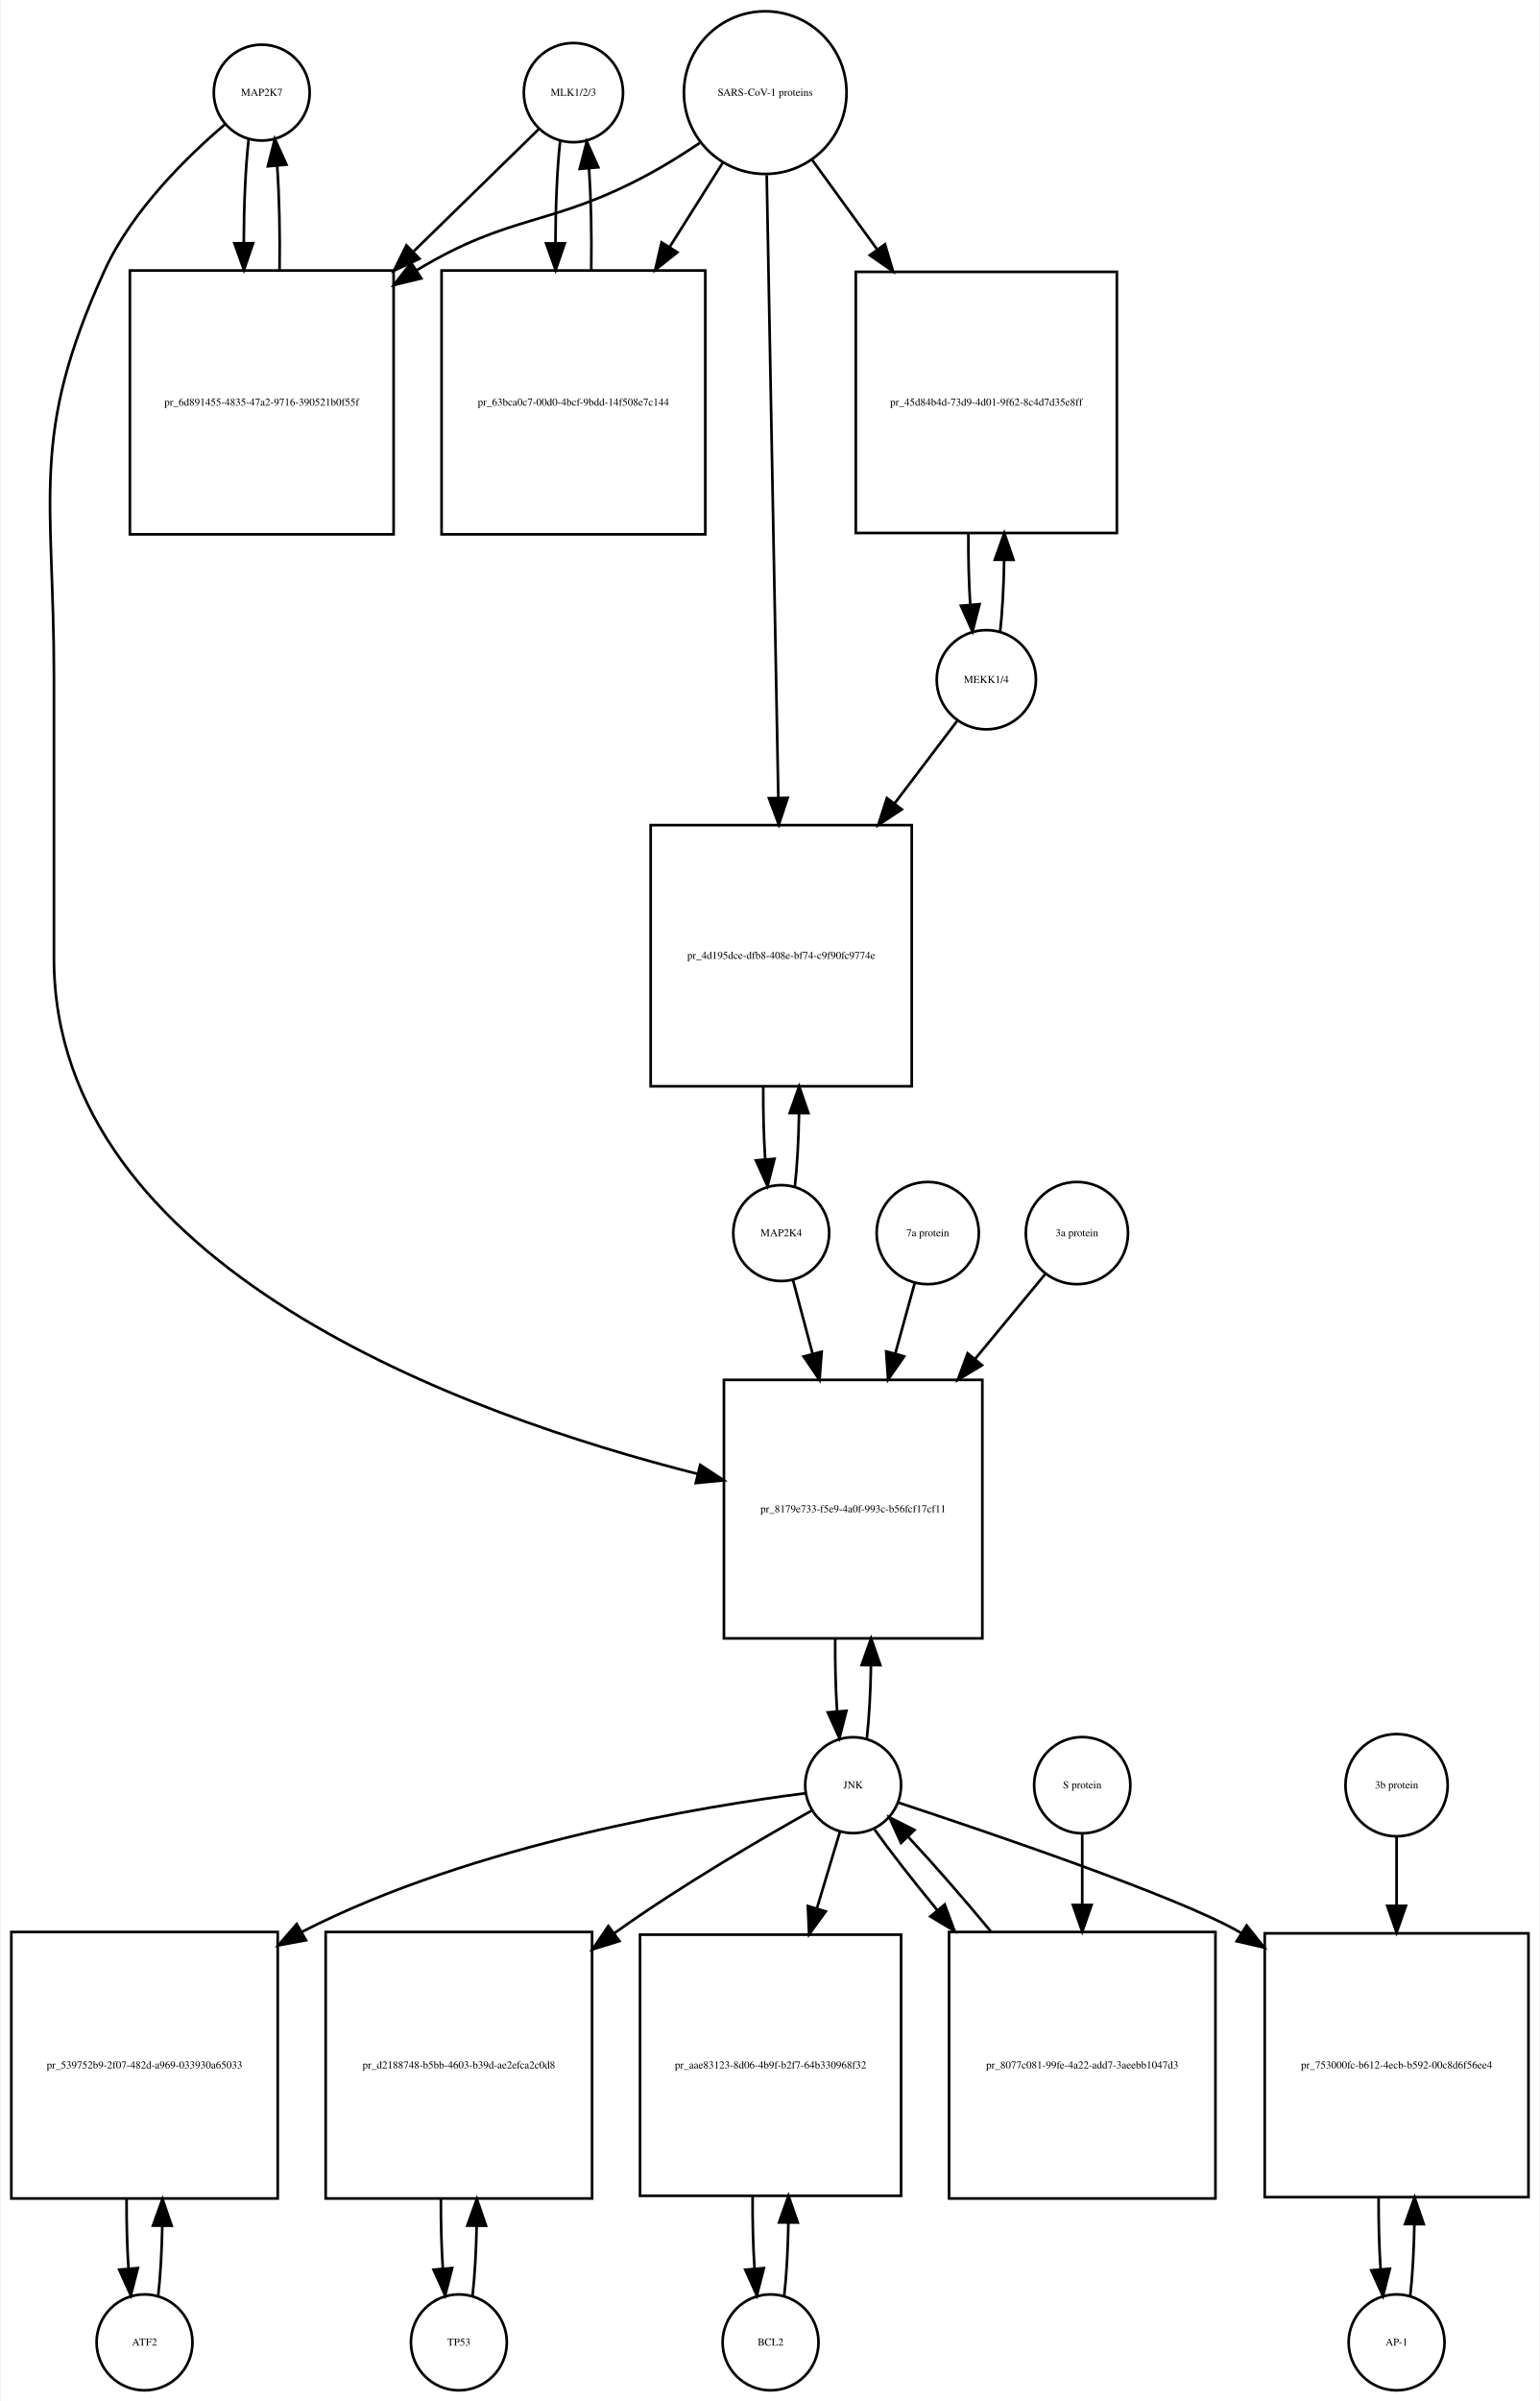
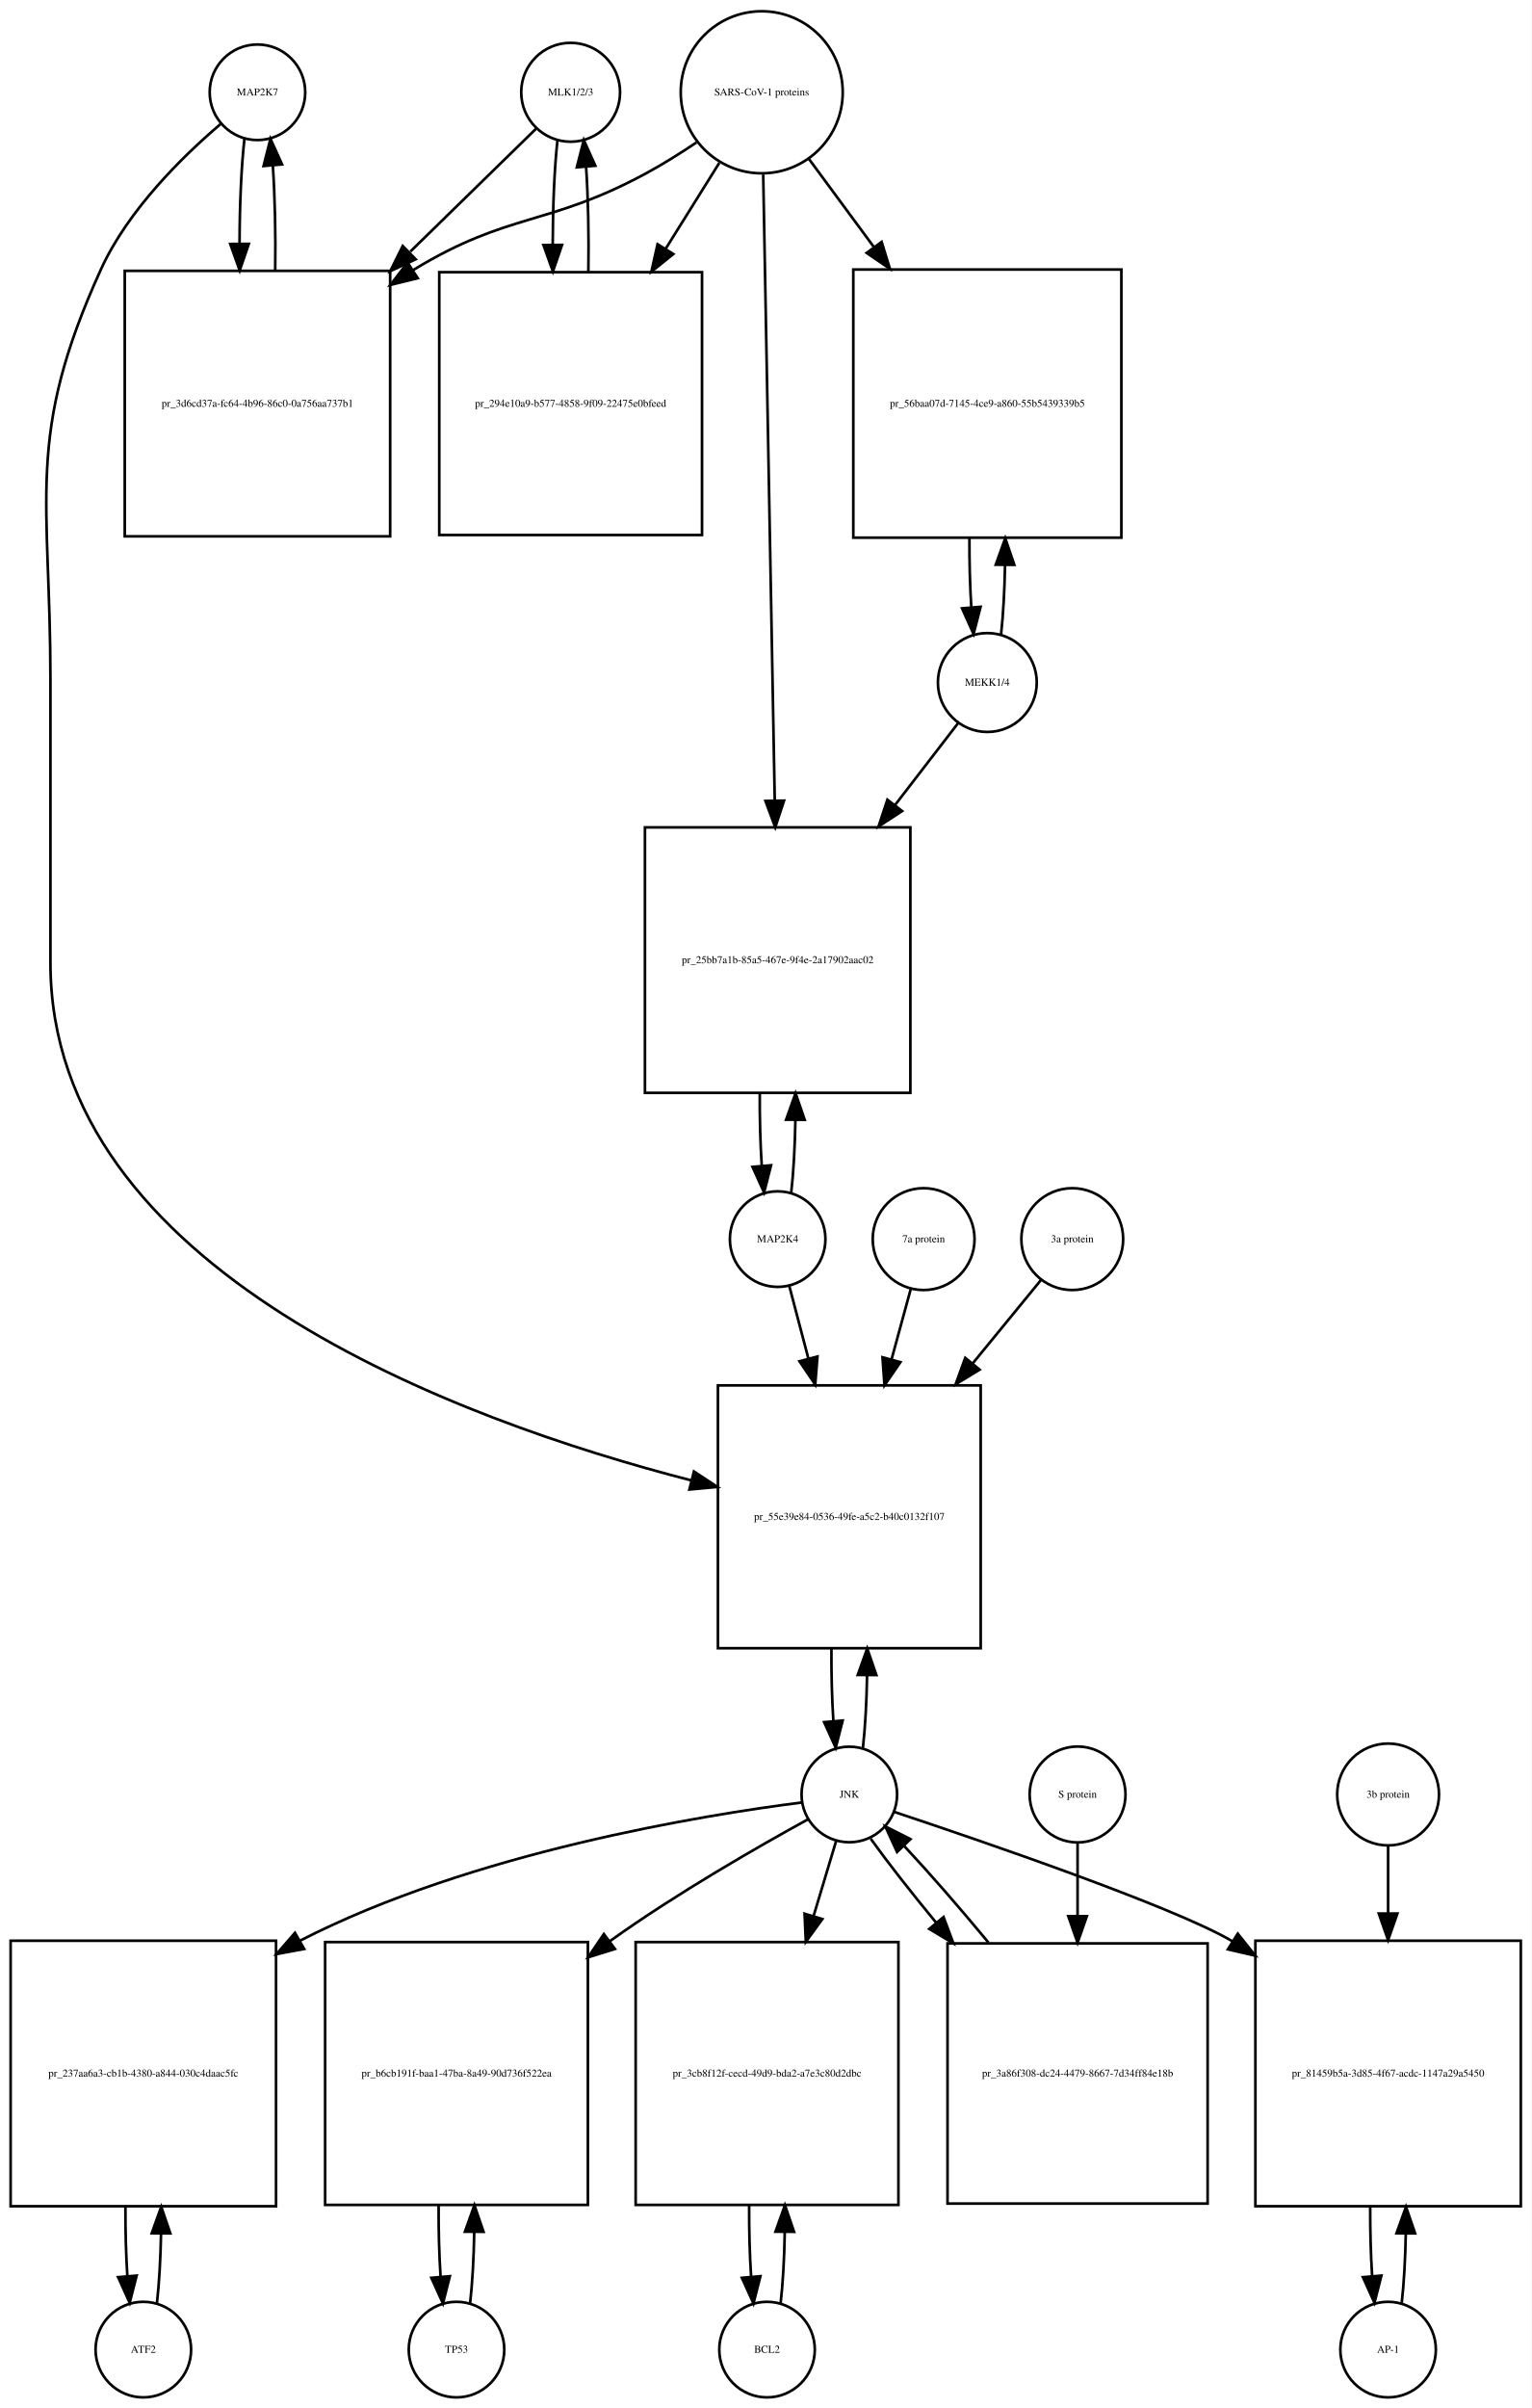
- <svg xmlns="http://www.w3.org/2000/svg" width="578pt" height="901pt" viewBox="0.00 0.00 577.50 901.01">
-   <g id="graph0" class="graph" transform="scale(1 1) rotate(0) translate(4 897.009)">
-     <polygon fill="white" stroke="none" points="-4,4 -4,-897.009 573.5,-897.009 573.5,4 -4,4" />
+ <svg xmlns="http://www.w3.org/2000/svg" width="577pt" height="907pt" viewBox="0.00 0.00 577.00 907.01">
+   <g id="graph0" class="graph" transform="scale(1 1) rotate(0) translate(4 903.009)">
+     <polygon fill="white" stroke="none" points="-4,4 -4,-903.009 573,-903.009 573,4 -4,4" />
    <g id="node1" class="node">
-       <ellipse fill="none" stroke="black" cx="94" cy="-862.25" rx="18" ry="18" />
-       <text text-anchor="middle" x="94" y="-861.05" font-family="Times,serif" font-size="4.00">MAP2K7</text>
+       <ellipse fill="none" stroke="black" cx="93" cy="-868.25" rx="18" ry="18" />
+       <text text-anchor="middle" x="93" y="-867.05" font-family="Times,serif" font-size="4.00">MAP2K7</text>
    </g>
    <g id="node2" class="node">
-       <polygon fill="none" stroke="black" points="143.5,-795.491 44.5,-795.491 44.5,-696.491 143.5,-696.491 143.5,-795.491" />
-       <text text-anchor="middle" x="94" y="-744.791" font-family="Times,serif" font-size="4.00">pr_6d891455-4835-47a2-9716-390521b0f55f</text>
+       <polygon fill="none" stroke="black" points="143,-800.991 43,-800.991 43,-700.991 143,-700.991 143,-800.991" />
+       <text text-anchor="middle" x="93" y="-749.791" font-family="Times,serif" font-size="4.00">pr_3d6cd37a-fc64-4b96-86c0-0a756aa737b1</text>
    </g>
    <g id="edge1" class="edge">
-       <path fill="none" stroke="black" d="M89.099,-844.879C87.921,-834.501 87.305,-820.38 87.254,-806.093" />
-       <polygon fill="black" stroke="black" points="90.756,-805.733 87.315,-795.712 83.756,-805.691 90.756,-805.733" />
+       <path fill="none" stroke="black" d="M88.099,-850.736C86.909,-840.166 86.293,-825.745 86.252,-811.19" />
+       <polygon fill="black" stroke="black" points="89.752,-811.16 86.315,-801.139 82.752,-811.116 89.752,-811.16" />
    </g>
    <g id="node20" class="node">
-       <polygon fill="none" stroke="black" points="364.5,-379.184 267.5,-379.184 267.5,-282.184 364.5,-282.184 364.5,-379.184" />
-       <text text-anchor="middle" x="316" y="-329.484" font-family="Times,serif" font-size="4.00">pr_8179e733-f5e9-4a0f-993c-b56fcf17cf11</text>
+       <polygon fill="none" stroke="black" points="365.5,-381.184 266.5,-381.184 266.5,-282.184 365.5,-282.184 365.5,-381.184" />
+       <text text-anchor="middle" x="316" y="-330.484" font-family="Times,serif" font-size="4.00">pr_55e39e84-0536-49fe-a5c2-b40c0132f107</text>
    </g>
    <g id="edge2" class="edge">
-       <path fill="none" stroke="black" d="M80.145,-850.308C66.194,-838.429 45.304,-818.101 35,-795.491 6.666,-733.313 16,-711.258 16,-642.929 16,-642.929 16,-642.929 16,-537.368 16,-421.381 170.427,-365.95 257.689,-343.886" />
-       <polygon fill="black" stroke="black" points="258.591,-347.269 267.466,-341.482 256.92,-340.471 258.591,-347.269" />
+       <path fill="none" stroke="black" d="M79.138,-856.311C65.18,-844.435 44.286,-824.109 34,-801.491 5.35,-738.488 15,-716.14 15,-646.929 15,-646.929 15,-646.929 15,-540.368 15,-424.215 168.726,-368.01 256.459,-345.392" />
+       <polygon fill="black" stroke="black" points="257.448,-348.752 266.296,-342.925 255.745,-341.963 257.448,-348.752" />
    </g>
    <g id="edge3" class="edge">
-       <path fill="none" stroke="black" d="M100.685,-795.712C100.893,-809.043 100.602,-822.999 99.812,-834.589" />
-       <polygon fill="black" stroke="black" points="96.296,-834.609 98.901,-844.879 103.269,-835.227 96.296,-834.609" />
+       <path fill="none" stroke="black" d="M99.685,-801.139C99.895,-814.725 99.596,-828.954 98.787,-840.717" />
+       <polygon fill="black" stroke="black" points="95.296,-840.466 97.901,-850.736 102.268,-841.083 95.296,-840.466" />
    </g>
    <g id="node3" class="node">
-       <ellipse fill="none" stroke="black" cx="211" cy="-862.25" rx="18.623" ry="18.623" />
-       <text text-anchor="middle" x="211" y="-861.05" font-family="Times,serif" font-size="4.00">MLK1/2/3</text>
+       <ellipse fill="none" stroke="black" cx="211" cy="-868.25" rx="18.623" ry="18.623" />
+       <text text-anchor="middle" x="211" y="-867.05" font-family="Times,serif" font-size="4.00">MLK1/2/3</text>
    </g>
    <g id="edge4" class="edge">
-       <path fill="none" stroke="black" d="M198.032,-848.585C186.475,-837.299 168.713,-819.953 151.117,-802.77" />
-       <polygon fill="black" stroke="black" points="153.205,-799.917 143.605,-795.434 148.314,-804.925 153.205,-799.917" />
+       <path fill="none" stroke="black" d="M197.921,-854.475C186.265,-843.089 168.351,-825.592 150.605,-808.258" />
+       <polygon fill="black" stroke="black" points="152.629,-805.342 143.029,-800.858 147.737,-810.349 152.629,-805.342" />
    </g>
    <g id="node5" class="node">
-       <polygon fill="none" stroke="black" points="260.5,-795.491 161.5,-795.491 161.5,-696.491 260.5,-696.491 260.5,-795.491" />
-       <text text-anchor="middle" x="211" y="-744.791" font-family="Times,serif" font-size="4.00">pr_63bca0c7-00d0-4bcf-9bdd-14f508e7c144</text>
+       <polygon fill="none" stroke="black" points="260.5,-800.491 161.5,-800.491 161.5,-701.491 260.5,-701.491 260.5,-800.491" />
+       <text text-anchor="middle" x="211" y="-749.791" font-family="Times,serif" font-size="4.00">pr_294e10a9-b577-4858-9f09-22475e0bfeed</text>
    </g>
    <g id="edge5" class="edge">
-       <path fill="none" stroke="black" d="M205.991,-843.896C204.875,-833.548 204.296,-819.742 204.253,-805.803" />
-       <polygon fill="black" stroke="black" points="207.753,-805.699 204.316,-795.677 200.753,-805.655 207.753,-805.699" />
+       <path fill="none" stroke="black" d="M206.045,-850.243C204.889,-839.712 204.292,-825.498 204.252,-811.157" />
+       <polygon fill="black" stroke="black" points="207.755,-810.766 204.322,-800.743 200.755,-810.719 207.755,-810.766" />
    </g>
    <g id="node4" class="node">
-       <ellipse fill="none" stroke="black" cx="283" cy="-862.25" rx="30.52" ry="30.52" />
-       <text text-anchor="middle" x="283" y="-861.05" font-family="Times,serif" font-size="4.00">SARS-CoV-1 proteins</text>
+       <ellipse fill="none" stroke="black" cx="283" cy="-868.25" rx="30.52" ry="30.52" />
+       <text text-anchor="middle" x="283" y="-867.05" font-family="Times,serif" font-size="4.00">SARS-CoV-1 proteins</text>
    </g>
    <g id="edge6" class="edge">
-       <path fill="none" stroke="black" d="M258.418,-843.348C252.231,-839.202 245.497,-834.986 239,-831.491 202.147,-811.667 187.797,-817.163 152,-795.491 151.912,-795.438 151.825,-795.384 151.737,-795.331" />
-       <polygon fill="black" stroke="black" points="153.885,-792.553 143.592,-790.042 150.073,-798.424 153.885,-792.553" />
+       <path fill="none" stroke="black" d="M258.418,-849.348C252.231,-845.202 245.497,-840.986 239,-837.491 202.147,-817.667 187.78,-823.192 152,-801.491 151.907,-801.434 151.814,-801.378 151.721,-801.321" />
+       <polygon fill="black" stroke="black" points="153.388,-798.229 143.1,-795.697 149.563,-804.092 153.388,-798.229" />
    </g>
    <g id="edge7" class="edge">
-       <path fill="none" stroke="black" d="M267.021,-835.892C261.078,-826.462 254.069,-815.338 247.056,-804.209" />
-       <polygon fill="black" stroke="black" points="250.003,-802.321 241.711,-795.726 244.081,-806.053 250.003,-802.321" />
+       <path fill="none" stroke="black" d="M267.021,-841.67C261.012,-832.051 253.913,-820.686 246.822,-809.336" />
+       <polygon fill="black" stroke="black" points="249.687,-807.315 241.42,-800.688 243.75,-811.024 249.687,-807.315" />
    </g>
    <g id="node17" class="node">
-       <polygon fill="none" stroke="black" points="415,-794.991 317,-794.991 317,-696.991 415,-696.991 415,-794.991" />
-       <text text-anchor="middle" x="366" y="-744.791" font-family="Times,serif" font-size="4.00">pr_45d84b4d-73d9-4d01-9f62-8c4d7d35e8ff</text>
+       <polygon fill="none" stroke="black" points="418.5,-801.491 317.5,-801.491 317.5,-700.491 418.5,-700.491 418.5,-801.491" />
+       <text text-anchor="middle" x="368" y="-749.791" font-family="Times,serif" font-size="4.00">pr_56baa07d-7145-4ce9-a860-55b5439339b5</text>
    </g>
    <g id="edge8" class="edge">
-       <path fill="none" stroke="black" d="M300.602,-837.018C307.794,-827.119 316.437,-815.219 325.049,-803.364" />
-       <polygon fill="black" stroke="black" points="327.943,-805.336 330.988,-795.188 322.28,-801.222 327.943,-805.336" />
+       <path fill="none" stroke="black" d="M300.819,-843.088C308.018,-833.326 316.662,-821.604 325.317,-809.869" />
+       <polygon fill="black" stroke="black" points="328.174,-811.892 331.292,-801.766 322.54,-807.737 328.174,-811.892" />
    </g>
    <g id="node19" class="node">
-       <polygon fill="none" stroke="black" points="338,-587.368 240,-587.368 240,-489.368 338,-489.368 338,-587.368" />
-       <text text-anchor="middle" x="289" y="-537.168" font-family="Times,serif" font-size="4.00">pr_4d195dce-dfb8-408e-bf74-c9f90fc9774e</text>
+       <polygon fill="none" stroke="black" points="339,-591.368 239,-591.368 239,-491.368 339,-491.368 339,-591.368" />
+       <text text-anchor="middle" x="289" y="-540.168" font-family="Times,serif" font-size="4.00">pr_25bb7a1b-85a5-467e-9f4e-2a17902aac02</text>
    </g>
    <g id="edge9" class="edge">
-       <path fill="none" stroke="black" d="M283.559,-831.257C284.55,-778.112 286.629,-666.548 287.911,-597.778" />
-       <polygon fill="black" stroke="black" points="291.415,-597.602 288.102,-587.539 284.416,-597.472 291.415,-597.602" />
+       <path fill="none" stroke="black" d="M283.554,-837.268C284.54,-783.852 286.619,-671.31 287.903,-601.74" />
+       <polygon fill="black" stroke="black" points="291.409,-601.442 288.095,-591.379 284.411,-601.313 291.409,-601.442" />
    </g>
    <g id="edge10" class="edge">
-       <path fill="none" stroke="black" d="M217.684,-795.677C217.889,-808.681 217.617,-822.282 216.871,-833.704" />
-       <polygon fill="black" stroke="black" points="213.364,-833.637 216.009,-843.896 220.339,-834.227 213.364,-833.637" />
+       <path fill="none" stroke="black" d="M217.678,-800.743C217.898,-814.247 217.613,-828.417 216.823,-840.191" />
+       <polygon fill="black" stroke="black" points="213.328,-839.979 215.955,-850.243 220.302,-840.581 213.328,-839.979" />
    </g>
    <g id="node6" class="node">
      <ellipse fill="none" stroke="black" cx="50" cy="-18" rx="18" ry="18" />
      <text text-anchor="middle" x="50" y="-16.8" font-family="Times,serif" font-size="4.00">ATF2</text>
    </g>
    <g id="node7" class="node">
      <polygon fill="none" stroke="black" points="100,-172 0,-172 0,-72 100,-72 100,-172" />
-       <text text-anchor="middle" x="50" y="-120.8" font-family="Times,serif" font-size="4.00">pr_539752b9-2f07-482d-a969-033930a65033</text>
+       <text text-anchor="middle" x="50" y="-120.8" font-family="Times,serif" font-size="4.00">pr_237aa6a3-cb1b-4380-a844-030c4daac5fc</text>
    </g>
    <g id="edge11" class="edge">
      <path fill="none" stroke="black" d="M55.141,-35.615C55.975,-42.991 56.485,-52.162 56.671,-61.733" />
      <polygon fill="black" stroke="black" points="53.171,-61.819 56.746,-71.793 60.171,-61.767 53.171,-61.819" />
    </g>
    <g id="edge12" class="edge">
      <path fill="none" stroke="black" d="M43.254,-71.793C43.217,-62.827 43.458,-53.786 43.978,-45.783" />
      <polygon fill="black" stroke="black" points="47.482,-45.88 44.859,-35.615 40.509,-45.275 47.482,-45.88" />
    </g>
    <g id="node8" class="node">
      <ellipse fill="none" stroke="black" cx="316" cy="-227.092" rx="18" ry="18" />
      <text text-anchor="middle" x="316" y="-225.892" font-family="Times,serif" font-size="4.00">JNK</text>
    </g>
    <g id="edge13" class="edge">
      <path fill="none" stroke="black" d="M298.174,-224.087C261.142,-219.366 173.93,-205.337 109,-172 108.907,-171.952 108.815,-171.905 108.722,-171.857" />
      <polygon fill="black" stroke="black" points="110.607,-168.903 100.189,-166.976 107.131,-174.979 110.607,-168.903" />
    </g>
    <g id="node10" class="node">
-       <polygon fill="none" stroke="black" points="218,-172 118,-172 118,-72 218,-72 218,-172" />
-       <text text-anchor="middle" x="168" y="-120.8" font-family="Times,serif" font-size="4.00">pr_d2188748-b5bb-4603-b39d-ae2efca2c0d8</text>
+       <polygon fill="none" stroke="black" points="217.5,-171.5 118.5,-171.5 118.5,-72.5 217.5,-72.5 217.5,-171.5" />
+       <text text-anchor="middle" x="168" y="-120.8" font-family="Times,serif" font-size="4.00">pr_b6cb191f-baa1-47ba-8a49-90d736f522ea</text>
    </g>
    <g id="edge14" class="edge">
-       <path fill="none" stroke="black" d="M300.447,-217.564C282.331,-207.423 251.73,-189.64 227,-172 226.817,-171.87 226.634,-171.739 226.451,-171.607" />
-       <polygon fill="black" stroke="black" points="228.266,-168.597 218.144,-165.468 224.106,-174.226 228.266,-168.597" />
+       <path fill="none" stroke="black" d="M300.561,-217.81C282.249,-207.763 251.051,-189.934 226,-172 225.913,-171.938 225.826,-171.875 225.739,-171.813" />
+       <polygon fill="black" stroke="black" points="227.694,-168.905 217.578,-165.755 223.522,-174.526 227.694,-168.905" />
    </g>
    <g id="node12" class="node">
-       <polygon fill="none" stroke="black" points="334,-171 236,-171 236,-73 334,-73 334,-171" />
-       <text text-anchor="middle" x="285" y="-120.8" font-family="Times,serif" font-size="4.00">pr_aae83123-8d06-4b9f-b2f7-64b330968f32</text>
+       <polygon fill="none" stroke="black" points="334.5,-171.5 235.5,-171.5 235.5,-72.5 334.5,-72.5 334.5,-171.5" />
+       <text text-anchor="middle" x="285" y="-120.8" font-family="Times,serif" font-size="4.00">pr_3cb8f12f-cecd-49d9-bda2-a7e3c80d2dbc</text>
    </g>
    <g id="edge15" class="edge">
-       <path fill="none" stroke="black" d="M311.019,-209.528C308.608,-201.51 305.554,-191.354 302.393,-180.842" />
-       <polygon fill="black" stroke="black" points="305.708,-179.709 299.476,-171.141 299.004,-181.725 305.708,-179.709" />
+       <path fill="none" stroke="black" d="M311.019,-209.528C308.634,-201.597 305.62,-191.574 302.496,-181.185" />
+       <polygon fill="black" stroke="black" points="305.843,-180.159 299.611,-171.591 299.139,-182.175 305.843,-180.159" />
    </g>
    <g id="node14" class="node">
-       <polygon fill="none" stroke="black" points="569.5,-171.5 470.5,-171.5 470.5,-72.5 569.5,-72.5 569.5,-171.5" />
-       <text text-anchor="middle" x="520" y="-120.8" font-family="Times,serif" font-size="4.00">pr_753000fc-b612-4ecb-b592-00c8d6f56ee4</text>
+       <polygon fill="none" stroke="black" points="569,-172 469,-172 469,-72 569,-72 569,-172" />
+       <text text-anchor="middle" x="519" y="-120.8" font-family="Times,serif" font-size="4.00">pr_81459b5a-3d85-4f67-acdc-1147a29a5450</text>
    </g>
    <g id="edge16" class="edge">
-       <path fill="none" stroke="black" d="M332.914,-220.579C366.066,-209.643 438.332,-185.131 461,-172 461.194,-171.887 461.389,-171.774 461.583,-171.66" />
-       <polygon fill="black" stroke="black" points="463.714,-174.454 470.298,-166.154 459.975,-168.537 463.714,-174.454" />
+       <path fill="none" stroke="black" d="M332.797,-220.569C365.719,-209.617 437.484,-185.078 460,-172 460.094,-171.946 460.187,-171.891 460.281,-171.837" />
+       <polygon fill="black" stroke="black" points="462.355,-174.667 468.951,-166.376 458.624,-168.743 462.355,-174.667" />
    </g>
    <g id="edge17" class="edge">
-       <path fill="none" stroke="black" d="M321.151,-244.734C322.021,-252.434 322.536,-262.083 322.696,-272.091" />
-       <polygon fill="black" stroke="black" points="319.196,-272.174 322.738,-282.16 326.196,-272.145 319.196,-272.174" />
+       <path fill="none" stroke="black" d="M321.126,-244.673C321.996,-252.352 322.517,-261.986 322.687,-272.004" />
+       <polygon fill="black" stroke="black" points="319.188,-272.111 322.742,-282.092 326.188,-272.073 319.188,-272.111" />
    </g>
    <g id="node23" class="node">
-       <polygon fill="none" stroke="black" points="452,-172 352,-172 352,-72 452,-72 452,-172" />
-       <text text-anchor="middle" x="402" y="-120.8" font-family="Times,serif" font-size="4.00">pr_8077c081-99fe-4a22-add7-3aeebb1047d3</text>
+       <polygon fill="none" stroke="black" points="451,-171 353,-171 353,-73 451,-73 451,-171" />
+       <text text-anchor="middle" x="402" y="-120.8" font-family="Times,serif" font-size="4.00">pr_3a86f308-dc24-4479-8667-7d34ff84e18b</text>
    </g>
    <g id="edge18" class="edge">
-       <path fill="none" stroke="black" d="M324.052,-210.434C330.006,-202.105 338.456,-191.294 347.628,-180.129" />
-       <polygon fill="black" stroke="black" points="350.376,-182.298 354.072,-172.369 344.991,-177.826 350.376,-182.298" />
+       <path fill="none" stroke="black" d="M324.052,-210.434C330.261,-201.748 339.186,-190.361 348.813,-178.69" />
+       <polygon fill="black" stroke="black" points="351.504,-180.927 355.219,-171.004 346.127,-176.445 351.504,-180.927" />
    </g>
    <g id="node9" class="node">
      <ellipse fill="none" stroke="black" cx="168" cy="-18" rx="18" ry="18" />
      <text text-anchor="middle" x="168" y="-16.8" font-family="Times,serif" font-size="4.00">TP53</text>
    </g>
    <g id="edge19" class="edge">
-       <path fill="none" stroke="black" d="M173.141,-35.615C173.975,-42.991 174.485,-52.162 174.671,-61.733" />
-       <polygon fill="black" stroke="black" points="171.171,-61.819 174.746,-71.793 178.171,-61.767 171.171,-61.819" />
+       <path fill="none" stroke="black" d="M173.113,-35.374C173.974,-42.882 174.496,-52.286 174.677,-62.091" />
+       <polygon fill="black" stroke="black" points="171.179,-62.413 174.743,-72.39 178.179,-62.368 171.179,-62.413" />
    </g>
    <g id="edge20" class="edge">
-       <path fill="none" stroke="black" d="M161.254,-71.793C161.217,-62.827 161.458,-53.786 161.978,-45.783" />
-       <polygon fill="black" stroke="black" points="165.482,-45.88 162.859,-35.615 158.509,-45.275 165.482,-45.88" />
+       <path fill="none" stroke="black" d="M161.257,-72.39C161.205,-63.114 161.452,-53.732 161.998,-45.476" />
+       <polygon fill="black" stroke="black" points="165.497,-45.642 162.887,-35.374 158.524,-45.029 165.497,-45.642" />
    </g>
    <g id="node11" class="node">
      <ellipse fill="none" stroke="black" cx="285" cy="-18" rx="18" ry="18" />
      <text text-anchor="middle" x="285" y="-16.8" font-family="Times,serif" font-size="4.00">BCL2</text>
    </g>
    <g id="edge21" class="edge">
-       <path fill="none" stroke="black" d="M290.139,-35.597C291.009,-43.28 291.526,-52.913 291.692,-62.917" />
-       <polygon fill="black" stroke="black" points="288.192,-63.004 291.74,-72.987 295.192,-62.97 288.192,-63.004" />
+       <path fill="none" stroke="black" d="M290.113,-35.374C290.974,-42.882 291.496,-52.286 291.677,-62.091" />
+       <polygon fill="black" stroke="black" points="288.179,-62.413 291.743,-72.39 295.179,-62.368 288.179,-62.413" />
    </g>
    <g id="edge22" class="edge">
-       <path fill="none" stroke="black" d="M278.26,-72.987C278.196,-63.646 278.434,-54.17 278.975,-45.82" />
-       <polygon fill="black" stroke="black" points="282.485,-45.862 279.861,-35.597 275.511,-45.258 282.485,-45.862" />
+       <path fill="none" stroke="black" d="M278.257,-72.39C278.205,-63.114 278.452,-53.732 278.998,-45.476" />
+       <polygon fill="black" stroke="black" points="282.497,-45.642 279.887,-35.374 275.524,-45.029 282.497,-45.642" />
    </g>
    <g id="node13" class="node">
-       <ellipse fill="none" stroke="black" cx="520" cy="-18" rx="18" ry="18" />
-       <text text-anchor="middle" x="520" y="-16.8" font-family="Times,serif" font-size="4.00">AP-1</text>
+       <ellipse fill="none" stroke="black" cx="519" cy="-18" rx="18" ry="18" />
+       <text text-anchor="middle" x="519" y="-16.8" font-family="Times,serif" font-size="4.00">AP-1</text>
    </g>
    <g id="edge23" class="edge">
-       <path fill="none" stroke="black" d="M525.113,-35.374C525.974,-42.882 526.496,-52.286 526.677,-62.091" />
-       <polygon fill="black" stroke="black" points="523.179,-62.413 526.743,-72.39 530.179,-62.368 523.179,-62.413" />
+       <path fill="none" stroke="black" d="M524.141,-35.615C524.975,-42.991 525.485,-52.162 525.671,-61.733" />
+       <polygon fill="black" stroke="black" points="522.171,-61.819 525.746,-71.793 529.171,-61.767 522.171,-61.819" />
    </g>
    <g id="edge24" class="edge">
-       <path fill="none" stroke="black" d="M513.257,-72.39C513.205,-63.114 513.452,-53.732 513.998,-45.476" />
-       <polygon fill="black" stroke="black" points="517.497,-45.642 514.887,-35.374 510.524,-45.029 517.497,-45.642" />
+       <path fill="none" stroke="black" d="M512.254,-71.793C512.217,-62.827 512.458,-53.786 512.978,-45.783" />
+       <polygon fill="black" stroke="black" points="516.482,-45.88 513.859,-35.615 509.509,-45.275 516.482,-45.88" />
    </g>
    <g id="node15" class="node">
-       <ellipse fill="none" stroke="black" cx="520" cy="-227.092" rx="19.184" ry="19.184" />
-       <text text-anchor="middle" x="520" y="-225.892" font-family="Times,serif" font-size="4.00">3b protein</text>
+       <ellipse fill="none" stroke="black" cx="519" cy="-227.092" rx="19.184" ry="19.184" />
+       <text text-anchor="middle" x="519" y="-225.892" font-family="Times,serif" font-size="4.00">3b protein</text>
    </g>
    <g id="edge25" class="edge">
-       <path fill="none" stroke="black" d="M520,-207.661C520,-200.261 520,-191.281 520,-181.971" />
-       <polygon fill="black" stroke="black" points="523.5,-181.798 520,-171.798 516.5,-181.798 523.5,-181.798" />
+       <path fill="none" stroke="black" d="M519,-207.661C519,-200.346 519,-191.487 519,-182.292" />
+       <polygon fill="black" stroke="black" points="522.5,-182.239 519,-172.239 515.5,-182.239 522.5,-182.239" />
    </g>
    <g id="node16" class="node">
-       <ellipse fill="none" stroke="black" cx="366" cy="-641.929" rx="18.623" ry="18.623" />
-       <text text-anchor="middle" x="366" y="-640.729" font-family="Times,serif" font-size="4.00">MEKK1/4</text>
+       <ellipse fill="none" stroke="black" cx="368" cy="-645.929" rx="18.623" ry="18.623" />
+       <text text-anchor="middle" x="368" y="-644.729" font-family="Times,serif" font-size="4.00">MEKK1/4</text>
    </g>
    <g id="edge26" class="edge">
-       <path fill="none" stroke="black" d="M371.192,-660.012C372.025,-667.579 372.525,-676.969 372.689,-686.719" />
-       <polygon fill="black" stroke="black" points="369.19,-686.966 372.74,-696.948 376.19,-686.931 369.19,-686.966" />
+       <path fill="none" stroke="black" d="M373.193,-664.19C374.001,-671.601 374.494,-680.741 374.674,-690.264" />
+       <polygon fill="black" stroke="black" points="371.174,-690.297 374.746,-700.271 378.173,-690.246 371.174,-690.297" />
    </g>
    <g id="edge27" class="edge">
-       <path fill="none" stroke="black" d="M354.968,-626.378C348.616,-618 340.182,-606.876 331.475,-595.391" />
-       <polygon fill="black" stroke="black" points="334.255,-593.265 325.425,-587.411 328.677,-597.494 334.255,-593.265" />
+       <path fill="none" stroke="black" d="M357.015,-630.668C350.608,-622.35 342.058,-611.25 333.187,-599.734" />
+       <polygon fill="black" stroke="black" points="335.893,-597.51 327.018,-591.724 330.347,-601.782 335.893,-597.51" />
    </g>
    <g id="edge28" class="edge">
-       <path fill="none" stroke="black" d="M359.26,-696.948C359.197,-687.745 359.427,-678.412 359.951,-670.152" />
-       <polygon fill="black" stroke="black" points="363.453,-670.271 360.808,-660.012 356.478,-669.681 363.453,-670.271" />
+       <path fill="none" stroke="black" d="M361.254,-700.271C361.217,-691.353 361.451,-682.363 361.954,-674.37" />
+       <polygon fill="black" stroke="black" points="365.459,-674.448 362.807,-664.19 358.484,-673.863 365.459,-674.448" />
    </g>
    <g id="node18" class="node">
-       <ellipse fill="none" stroke="black" cx="289" cy="-434.276" rx="18" ry="18" />
-       <text text-anchor="middle" x="289" y="-433.076" font-family="Times,serif" font-size="4.00">MAP2K4</text>
+       <ellipse fill="none" stroke="black" cx="289" cy="-436.276" rx="18" ry="18" />
+       <text text-anchor="middle" x="289" y="-435.076" font-family="Times,serif" font-size="4.00">MAP2K4</text>
    </g>
    <g id="edge29" class="edge">
-       <path fill="none" stroke="black" d="M294.139,-451.888C295.009,-459.577 295.526,-469.219 295.692,-479.233" />
-       <polygon fill="black" stroke="black" points="292.192,-479.328 295.74,-489.311 299.192,-479.294 292.192,-479.328" />
+       <path fill="none" stroke="black" d="M294.113,-453.825C294.984,-461.493 295.507,-471.119 295.683,-481.141" />
+       <polygon fill="black" stroke="black" points="292.183,-481.258 295.743,-491.237 299.183,-481.216 292.183,-481.258" />
    </g>
    <g id="edge30" class="edge">
-       <path fill="none" stroke="black" d="M293.459,-416.5C295.524,-408.727 298.113,-398.987 300.793,-388.904" />
-       <polygon fill="black" stroke="black" points="304.19,-389.748 303.376,-379.185 297.425,-387.95 304.19,-389.748" />
+       <path fill="none" stroke="black" d="M293.338,-418.792C295.371,-411.066 297.93,-401.345 300.589,-391.24" />
+       <polygon fill="black" stroke="black" points="303.996,-392.048 303.156,-381.487 297.226,-390.267 303.996,-392.048" />
    </g>
    <g id="edge31" class="edge">
-       <path fill="none" stroke="black" d="M282.26,-489.311C282.196,-479.961 282.434,-470.478 282.975,-462.12" />
-       <polygon fill="black" stroke="black" points="286.486,-462.153 283.861,-451.888 279.512,-461.549 286.486,-462.153" />
+       <path fill="none" stroke="black" d="M282.257,-491.237C282.205,-481.862 282.452,-472.38 282.998,-464.035" />
+       <polygon fill="black" stroke="black" points="286.506,-464.091 283.887,-453.825 279.533,-463.484 286.506,-464.091" />
    </g>
    <g id="edge32" class="edge">
-       <path fill="none" stroke="black" d="M309.262,-282.16C309.191,-272.824 309.425,-263.34 309.964,-254.977" />
-       <polygon fill="black" stroke="black" points="313.475,-254.998 310.849,-244.734 306.501,-254.396 313.475,-254.998" />
+       <path fill="none" stroke="black" d="M309.258,-282.092C309.201,-272.729 309.443,-263.246 309.987,-254.894" />
+       <polygon fill="black" stroke="black" points="313.496,-254.938 310.874,-244.673 306.522,-254.333 313.496,-254.938" />
    </g>
    <g id="node21" class="node">
-       <ellipse fill="none" stroke="black" cx="344" cy="-434.276" rx="19.184" ry="19.184" />
-       <text text-anchor="middle" x="344" y="-433.076" font-family="Times,serif" font-size="4.00">7a protein</text>
+       <ellipse fill="none" stroke="black" cx="344" cy="-436.276" rx="19.184" ry="19.184" />
+       <text text-anchor="middle" x="344" y="-435.076" font-family="Times,serif" font-size="4.00">7a protein</text>
    </g>
    <g id="edge33" class="edge">
-       <path fill="none" stroke="black" d="M339.123,-415.58C337.031,-407.99 334.458,-398.655 331.797,-389" />
-       <polygon fill="black" stroke="black" points="335.153,-388.002 329.121,-379.291 328.404,-389.862 335.153,-388.002" />
+       <path fill="none" stroke="black" d="M339.123,-417.406C337.055,-409.828 334.516,-400.526 331.887,-390.893" />
+       <polygon fill="black" stroke="black" points="335.251,-389.926 329.242,-381.201 328.498,-391.769 335.251,-389.926" />
    </g>
    <g id="node22" class="node">
-       <ellipse fill="none" stroke="black" cx="400" cy="-434.276" rx="19.184" ry="19.184" />
-       <text text-anchor="middle" x="400" y="-433.076" font-family="Times,serif" font-size="4.00">3a protein</text>
+       <ellipse fill="none" stroke="black" cx="400" cy="-436.276" rx="19.184" ry="19.184" />
+       <text text-anchor="middle" x="400" y="-435.076" font-family="Times,serif" font-size="4.00">3a protein</text>
    </g>
    <g id="edge34" class="edge">
-       <path fill="none" stroke="black" d="M388.32,-419.15C381.22,-410.563 371.645,-398.982 361.789,-387.062" />
-       <polygon fill="black" stroke="black" points="364.364,-384.684 355.295,-379.208 358.97,-389.145 364.364,-384.684" />
+       <path fill="none" stroke="black" d="M388.32,-421.011C381.368,-412.52 372.043,-401.13 362.404,-389.359" />
+       <polygon fill="black" stroke="black" points="365.091,-387.115 356.047,-381.595 359.674,-391.549 365.091,-387.115" />
    </g>
    <g id="edge35" class="edge">
-       <path fill="none" stroke="black" d="M367.602,-172.319C357.113,-184.969 345.931,-197.799 336.606,-207.752" />
-       <polygon fill="black" stroke="black" points="333.986,-205.427 329.574,-215.059 339.03,-210.281 333.986,-205.427" />
+       <path fill="none" stroke="black" d="M368.398,-171.358C357.737,-184.249 346.288,-197.408 336.756,-207.592" />
+       <polygon fill="black" stroke="black" points="333.983,-205.426 329.574,-215.059 339.028,-210.278 333.983,-205.426" />
    </g>
    <g id="node24" class="node">
      <ellipse fill="none" stroke="black" cx="402" cy="-227.092" rx="18.062" ry="18.062" />
      <text text-anchor="middle" x="402" y="-225.892" font-family="Times,serif" font-size="4.00">S protein</text>
    </g>
    <g id="edge36" class="edge">
-       <path fill="none" stroke="black" d="M402,-208.604C402,-201.1 402,-191.853 402,-182.241" />
-       <polygon fill="black" stroke="black" points="405.5,-182.149 402,-172.149 398.5,-182.149 405.5,-182.149" />
+       <path fill="none" stroke="black" d="M402,-208.604C402,-200.848 402,-191.231 402,-181.274" />
+       <polygon fill="black" stroke="black" points="405.5,-181.259 402,-171.259 398.5,-181.259 405.5,-181.259" />
    </g>
  </g>
</svg>
